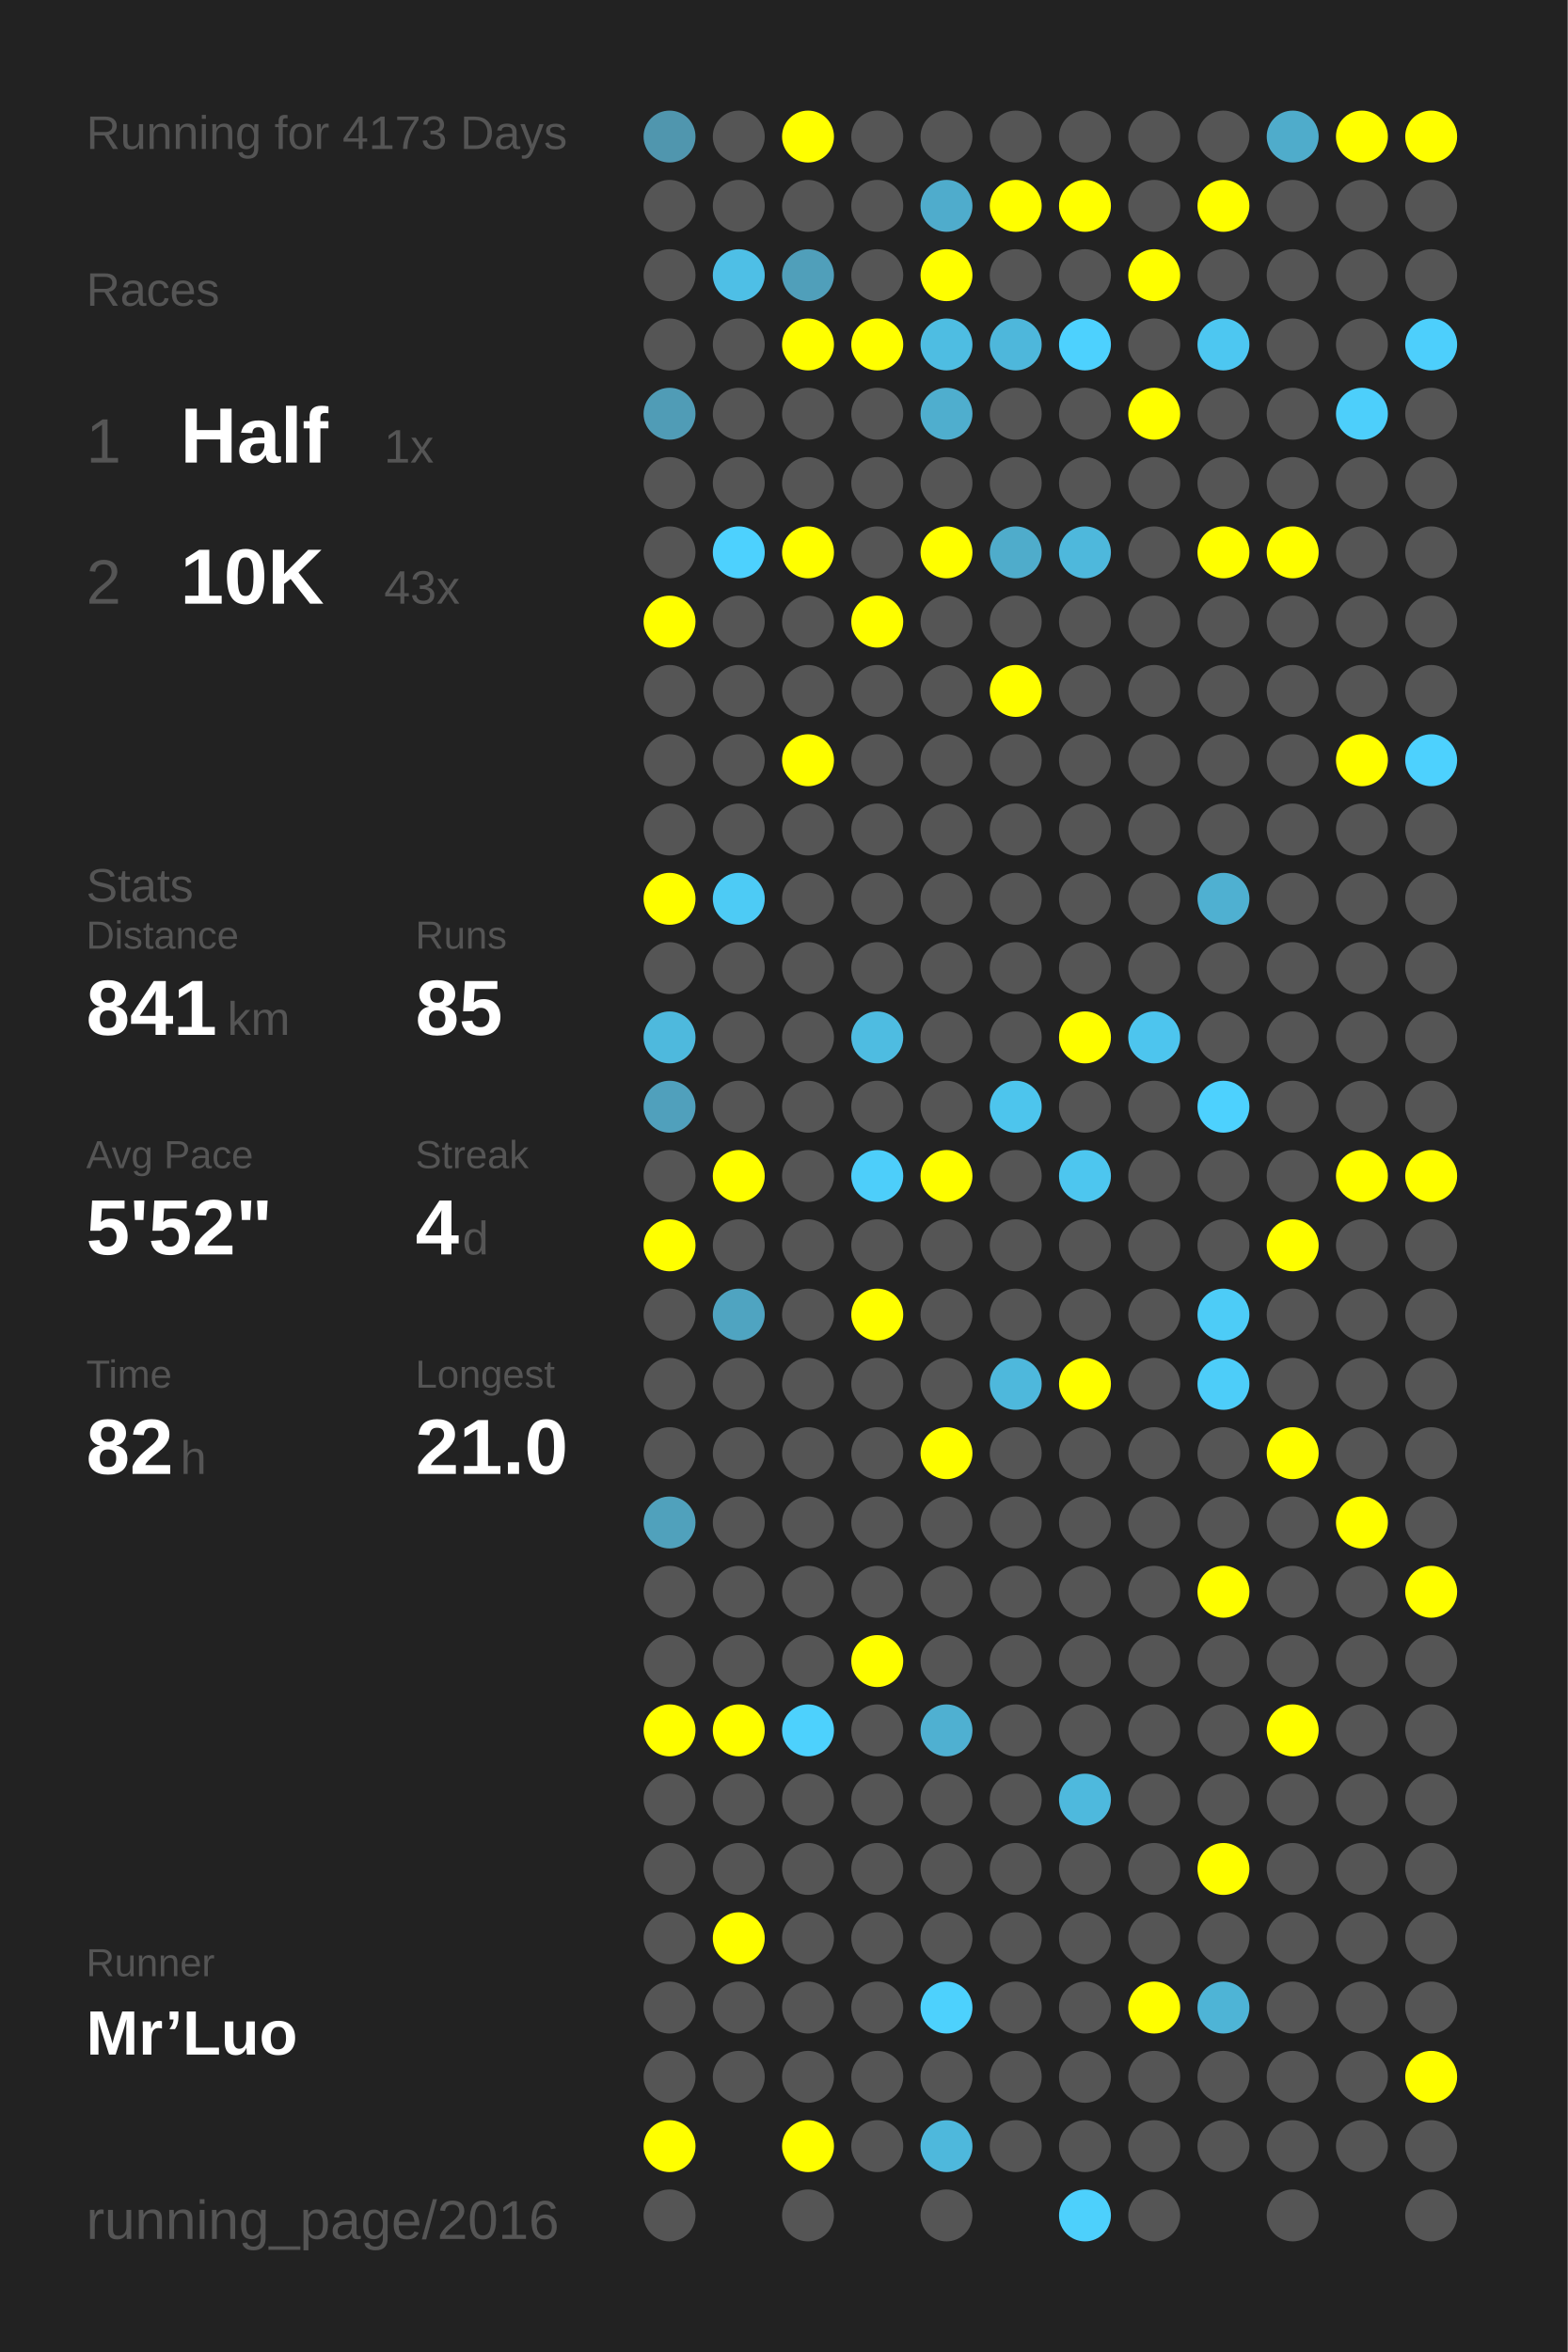
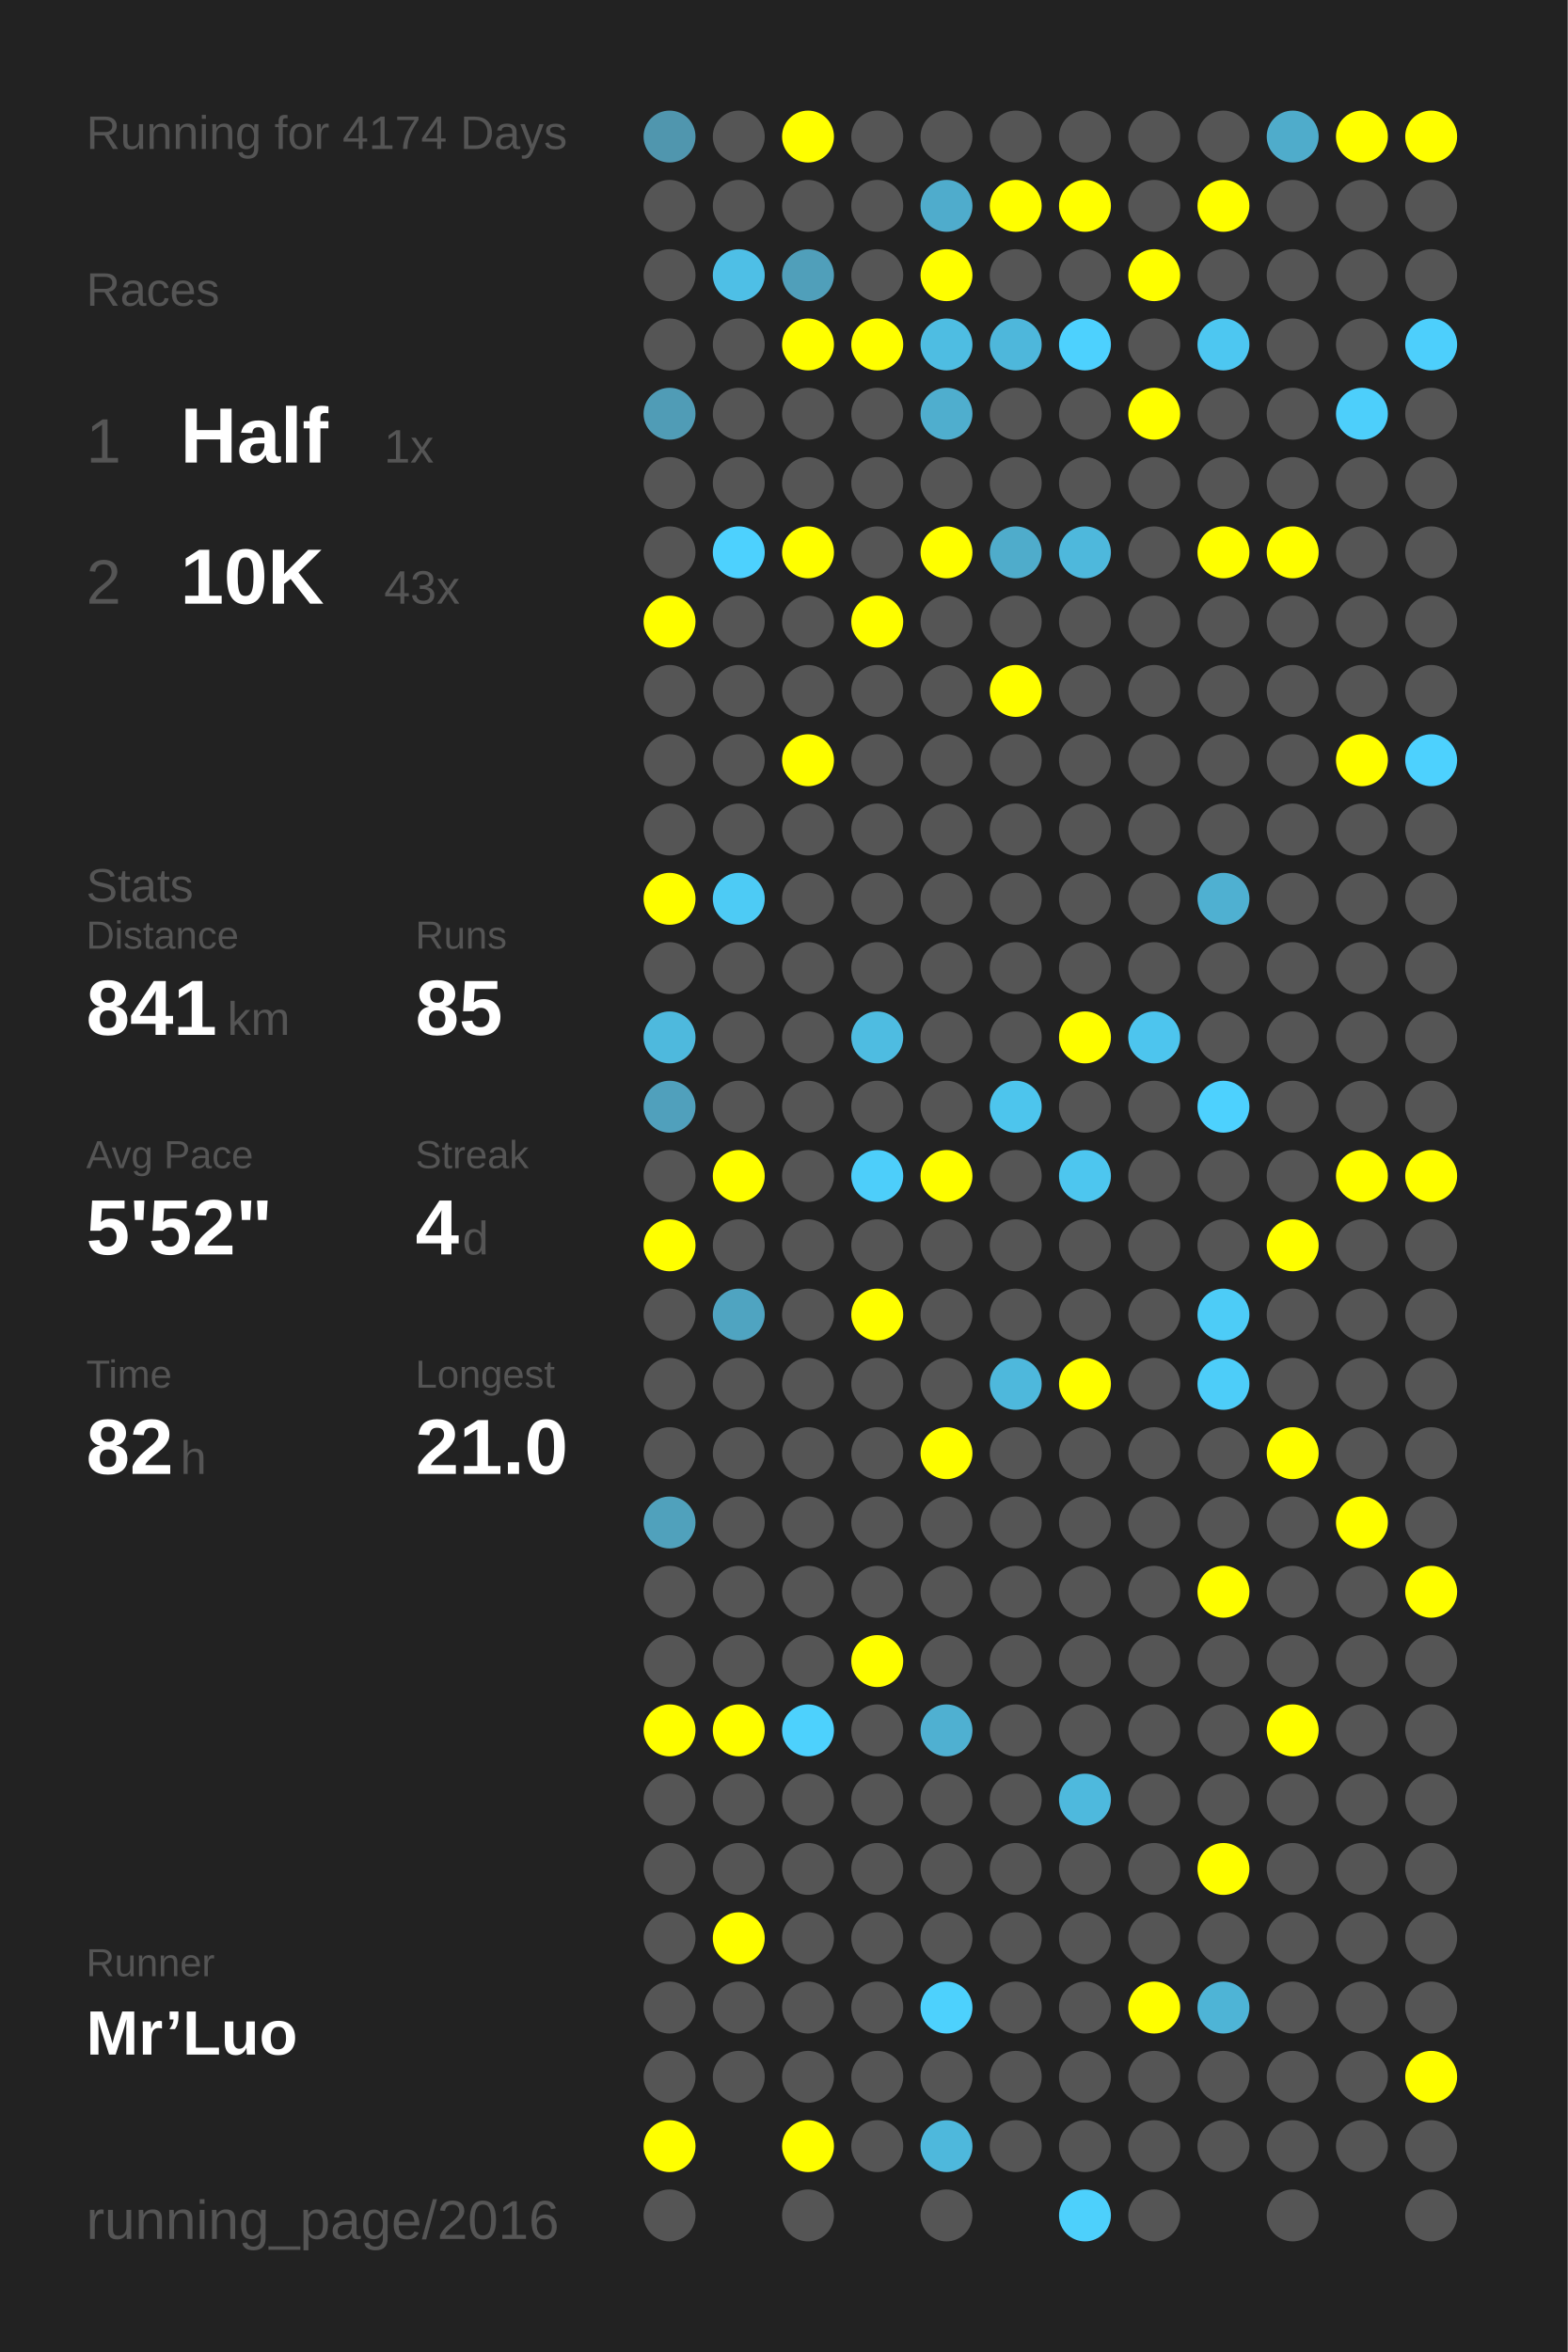
<svg xmlns="http://www.w3.org/2000/svg" baseProfile="full" height="300mm" version="1.1" viewBox="0,0,200,300" width="200mm">
  <defs />
  <rect fill="#222222" height="300" width="200" x="0" y="0" />
-   <text fill="#555555" style="font-size:6px; font-family:Arial;" x="11" y="19">Running for 4173 Days</text>
+   <text fill="#555555" style="font-size:6px; font-family:Arial;" x="11" y="19">Running for 4174 Days</text>
  <text fill="#555555" style="font-size:6px; font-family:Arial;" x="11" y="39">Races</text>
  <text fill="#555555" style="font-size:8px; font-family:Arial;" x="11" y="59">1</text>
  <text fill="#FFFFFF" style="font-size:10px; font-family:Arial; font-weight:bold;" x="23" y="59">Half</text>
  <text fill="#555555" style="font-size:6px; font-family:Arial;" x="49" y="59">1x</text>
  <text fill="#555555" style="font-size:8px; font-family:Arial;" x="11" y="77">2</text>
  <text fill="#FFFFFF" style="font-size:10px; font-family:Arial; font-weight:bold;" x="23" y="77">10K</text>
  <text fill="#555555" style="font-size:6px; font-family:Arial;" x="49" y="77">43x</text>
  <text fill="#555555" style="font-size:6px; font-family:Arial;" x="11" y="115">Stats</text>
  <text fill="#555555" style="font-size:5px; font-family:Arial;" x="11" y="121">Distance</text>
  <text fill="#FFFFFF" style="font-size:10px; font-family:Arial; font-weight:bold;" x="11" y="132">841</text>
  <text fill="#555555" style="font-size:6px; font-family:Arial;" x="29" y="132">km</text>
  <text fill="#555555" style="font-size:5px; font-family:Arial;" x="53" y="121">Runs</text>
  <text fill="#FFFFFF" style="font-size:10px; font-family:Arial; font-weight:bold;" x="53" y="132">85</text>
  <text fill="#555555" style="font-size:5px; font-family:Arial;" x="11" y="149">Avg Pace</text>
  <text fill="#FFFFFF" style="font-size:10px; font-family:Arial; font-weight:bold;" x="11" y="160">5'52"</text>
  <text fill="#555555" style="font-size:5px; font-family:Arial;" x="53" y="149">Streak</text>
  <text fill="#FFFFFF" style="font-size:10px; font-family:Arial; font-weight:bold;" x="53" y="160">4</text>
  <text fill="#555555" style="font-size:6px; font-family:Arial;" x="59" y="160">d</text>
  <text fill="#555555" style="font-size:5px; font-family:Arial;" x="11" y="177">Time</text>
  <text fill="#FFFFFF" style="font-size:10px; font-family:Arial; font-weight:bold;" x="11" y="188">82</text>
  <text fill="#555555" style="font-size:6px; font-family:Arial;" x="23" y="188">h</text>
  <text fill="#555555" style="font-size:5px; font-family:Arial;" x="53" y="177">Longest</text>
  <text fill="#FFFFFF" style="font-size:10px; font-family:Arial; font-weight:bold;" x="53" y="188">21.0</text>
  <text fill="#555555" style="font-size:5px; font-family:Arial;" x="11" y="252.065">Runner</text>
  <text fill="#FFFFFF" style="font-size:8px; font-family:Arial; font-weight:bold;" x="11" y="262.065">Mr’Luo</text>
  <text fill="#555555" style="font-size:7px; font-family:Arial;" x="11" y="285.581">running_page/2016</text>
  <circle cx="85.417" cy="17.419" fill="#5096ae" r="3.312" />
  <circle cx="85.417" cy="26.258" fill="#555555" r="3.312" />
  <circle cx="85.417" cy="35.097" fill="#555555" r="3.312" />
  <circle cx="85.417" cy="43.935" fill="#555555" r="3.312" />
  <circle cx="85.417" cy="52.774" fill="#509cb6" r="3.312" />
  <circle cx="85.417" cy="61.613" fill="#555555" r="3.312" />
  <circle cx="85.417" cy="70.452" fill="#555555" r="3.312" />
  <circle cx="85.417" cy="79.29" fill="#FFFF00" r="3.312" />
  <circle cx="85.417" cy="88.129" fill="#555555" r="3.312" />
  <circle cx="85.417" cy="96.968" fill="#555555" r="3.312" />
  <circle cx="85.417" cy="105.806" fill="#555555" r="3.312" />
  <circle cx="85.417" cy="114.645" fill="#FFFF00" r="3.312" />
  <circle cx="85.417" cy="123.484" fill="#555555" r="3.312" />
  <circle cx="85.417" cy="132.323" fill="#4eb9dd" r="3.312" />
  <circle cx="85.417" cy="141.161" fill="#50a0bc" r="3.312" />
  <circle cx="85.417" cy="150" fill="#555555" r="3.312" />
  <circle cx="85.417" cy="158.839" fill="#FFFF00" r="3.312" />
  <circle cx="85.417" cy="167.677" fill="#555555" r="3.312" />
  <circle cx="85.417" cy="176.516" fill="#555555" r="3.312" />
  <circle cx="85.417" cy="185.355" fill="#555555" r="3.312" />
  <circle cx="85.417" cy="194.194" fill="#50a1bc" r="3.312" />
  <circle cx="85.417" cy="203.032" fill="#555555" r="3.312" />
  <circle cx="85.417" cy="211.871" fill="#555555" r="3.312" />
  <circle cx="85.417" cy="220.71" fill="#FFFF00" r="3.312" />
  <circle cx="85.417" cy="229.548" fill="#555555" r="3.312" />
  <circle cx="85.417" cy="238.387" fill="#555555" r="3.312" />
  <circle cx="85.417" cy="247.226" fill="#555555" r="3.312" />
  <circle cx="85.417" cy="256.065" fill="#555555" r="3.312" />
  <circle cx="85.417" cy="264.903" fill="#555555" r="3.312" />
  <circle cx="85.417" cy="273.742" fill="#FFFF00" r="3.312" />
  <circle cx="85.417" cy="282.581" fill="#555555" r="3.312" />
  <circle cx="94.25" cy="17.419" fill="#555555" r="3.312" />
  <circle cx="94.25" cy="26.258" fill="#555555" r="3.312" />
  <circle cx="94.25" cy="35.097" fill="#4ebfe6" r="3.312" />
  <circle cx="94.25" cy="43.935" fill="#555555" r="3.312" />
  <circle cx="94.25" cy="52.774" fill="#555555" r="3.312" />
  <circle cx="94.25" cy="61.613" fill="#555555" r="3.312" />
  <circle cx="94.25" cy="70.452" fill="#4dd1fe" r="3.312" />
  <circle cx="94.25" cy="79.29" fill="#555555" r="3.312" />
  <circle cx="94.25" cy="88.129" fill="#555555" r="3.312" />
  <circle cx="94.25" cy="96.968" fill="#555555" r="3.312" />
  <circle cx="94.25" cy="105.806" fill="#555555" r="3.312" />
  <circle cx="94.25" cy="114.645" fill="#4dcbf5" r="3.312" />
  <circle cx="94.25" cy="123.484" fill="#555555" r="3.312" />
  <circle cx="94.25" cy="132.323" fill="#555555" r="3.312" />
  <circle cx="94.25" cy="141.161" fill="#555555" r="3.312" />
  <circle cx="94.25" cy="150" fill="#FFFF00" r="3.312" />
  <circle cx="94.25" cy="158.839" fill="#555555" r="3.312" />
  <circle cx="94.25" cy="167.677" fill="#4fa4c1" r="3.312" />
  <circle cx="94.25" cy="176.516" fill="#555555" r="3.312" />
  <circle cx="94.25" cy="185.355" fill="#555555" r="3.312" />
  <circle cx="94.25" cy="194.194" fill="#555555" r="3.312" />
  <circle cx="94.25" cy="203.032" fill="#555555" r="3.312" />
  <circle cx="94.25" cy="211.871" fill="#555555" r="3.312" />
  <circle cx="94.25" cy="220.71" fill="#FFFF00" r="3.312" />
  <circle cx="94.25" cy="229.548" fill="#555555" r="3.312" />
  <circle cx="94.25" cy="238.387" fill="#555555" r="3.312" />
  <circle cx="94.25" cy="247.226" fill="#FFFF00" r="3.312" />
  <circle cx="94.25" cy="256.065" fill="#555555" r="3.312" />
  <circle cx="94.25" cy="264.903" fill="#555555" r="3.312" />
  <circle cx="103.083" cy="17.419" fill="#FFFF00" r="3.312" />
  <circle cx="103.083" cy="26.258" fill="#555555" r="3.312" />
  <circle cx="103.083" cy="35.097" fill="#509fba" r="3.312" />
  <circle cx="103.083" cy="43.935" fill="#FFFF00" r="3.312" />
  <circle cx="103.083" cy="52.774" fill="#555555" r="3.312" />
  <circle cx="103.083" cy="61.613" fill="#555555" r="3.312" />
  <circle cx="103.083" cy="70.452" fill="#FFFF00" r="3.312" />
  <circle cx="103.083" cy="79.29" fill="#555555" r="3.312" />
  <circle cx="103.083" cy="88.129" fill="#555555" r="3.312" />
  <circle cx="103.083" cy="96.968" fill="#FFFF00" r="3.312" />
  <circle cx="103.083" cy="105.806" fill="#555555" r="3.312" />
  <circle cx="103.083" cy="114.645" fill="#555555" r="3.312" />
  <circle cx="103.083" cy="123.484" fill="#555555" r="3.312" />
  <circle cx="103.083" cy="132.323" fill="#555555" r="3.312" />
  <circle cx="103.083" cy="141.161" fill="#555555" r="3.312" />
  <circle cx="103.083" cy="150" fill="#555555" r="3.312" />
  <circle cx="103.083" cy="158.839" fill="#555555" r="3.312" />
  <circle cx="103.083" cy="167.677" fill="#555555" r="3.312" />
  <circle cx="103.083" cy="176.516" fill="#555555" r="3.312" />
  <circle cx="103.083" cy="185.355" fill="#555555" r="3.312" />
  <circle cx="103.083" cy="194.194" fill="#555555" r="3.312" />
  <circle cx="103.083" cy="203.032" fill="#555555" r="3.312" />
  <circle cx="103.083" cy="211.871" fill="#555555" r="3.312" />
  <circle cx="103.083" cy="220.71" fill="#4dd1fd" r="3.312" />
  <circle cx="103.083" cy="229.548" fill="#555555" r="3.312" />
  <circle cx="103.083" cy="238.387" fill="#555555" r="3.312" />
  <circle cx="103.083" cy="247.226" fill="#555555" r="3.312" />
  <circle cx="103.083" cy="256.065" fill="#555555" r="3.312" />
  <circle cx="103.083" cy="264.903" fill="#555555" r="3.312" />
  <circle cx="103.083" cy="273.742" fill="#FFFF00" r="3.312" />
  <circle cx="103.083" cy="282.581" fill="#555555" r="3.312" />
  <circle cx="111.917" cy="17.419" fill="#555555" r="3.312" />
  <circle cx="111.917" cy="26.258" fill="#555555" r="3.312" />
  <circle cx="111.917" cy="35.097" fill="#555555" r="3.312" />
  <circle cx="111.917" cy="43.935" fill="#FFFF00" r="3.312" />
  <circle cx="111.917" cy="52.774" fill="#555555" r="3.312" />
  <circle cx="111.917" cy="61.613" fill="#555555" r="3.312" />
  <circle cx="111.917" cy="70.452" fill="#555555" r="3.312" />
  <circle cx="111.917" cy="79.29" fill="#FFFF00" r="3.312" />
  <circle cx="111.917" cy="88.129" fill="#555555" r="3.312" />
  <circle cx="111.917" cy="96.968" fill="#555555" r="3.312" />
  <circle cx="111.917" cy="105.806" fill="#555555" r="3.312" />
  <circle cx="111.917" cy="114.645" fill="#555555" r="3.312" />
  <circle cx="111.917" cy="123.484" fill="#555555" r="3.312" />
  <circle cx="111.917" cy="132.323" fill="#4ebce1" r="3.312" />
  <circle cx="111.917" cy="141.161" fill="#555555" r="3.312" />
  <circle cx="111.917" cy="150" fill="#4dcefa" r="3.312" />
  <circle cx="111.917" cy="158.839" fill="#555555" r="3.312" />
  <circle cx="111.917" cy="167.677" fill="#FFFF00" r="3.312" />
  <circle cx="111.917" cy="176.516" fill="#555555" r="3.312" />
  <circle cx="111.917" cy="185.355" fill="#555555" r="3.312" />
  <circle cx="111.917" cy="194.194" fill="#555555" r="3.312" />
  <circle cx="111.917" cy="203.032" fill="#555555" r="3.312" />
  <circle cx="111.917" cy="211.871" fill="#FFFF00" r="3.312" />
  <circle cx="111.917" cy="220.71" fill="#555555" r="3.312" />
  <circle cx="111.917" cy="229.548" fill="#555555" r="3.312" />
  <circle cx="111.917" cy="238.387" fill="#555555" r="3.312" />
  <circle cx="111.917" cy="247.226" fill="#555555" r="3.312" />
  <circle cx="111.917" cy="256.065" fill="#555555" r="3.312" />
  <circle cx="111.917" cy="264.903" fill="#555555" r="3.312" />
  <circle cx="111.917" cy="273.742" fill="#555555" r="3.312" />
  <circle cx="120.75" cy="17.419" fill="#555555" r="3.312" />
  <circle cx="120.75" cy="26.258" fill="#4faccc" r="3.312" />
  <circle cx="120.75" cy="35.097" fill="#FFFF00" r="3.312" />
  <circle cx="120.75" cy="43.935" fill="#4ebde2" r="3.312" />
  <circle cx="120.75" cy="52.774" fill="#4faece" r="3.312" />
  <circle cx="120.75" cy="61.613" fill="#555555" r="3.312" />
  <circle cx="120.75" cy="70.452" fill="#FFFF00" r="3.312" />
  <circle cx="120.75" cy="79.29" fill="#555555" r="3.312" />
  <circle cx="120.75" cy="88.129" fill="#555555" r="3.312" />
  <circle cx="120.75" cy="96.968" fill="#555555" r="3.312" />
  <circle cx="120.75" cy="105.806" fill="#555555" r="3.312" />
  <circle cx="120.75" cy="114.645" fill="#555555" r="3.312" />
  <circle cx="120.75" cy="123.484" fill="#555555" r="3.312" />
  <circle cx="120.75" cy="132.323" fill="#555555" r="3.312" />
  <circle cx="120.75" cy="141.161" fill="#555555" r="3.312" />
  <circle cx="120.75" cy="150" fill="#FFFF00" r="3.312" />
  <circle cx="120.75" cy="158.839" fill="#555555" r="3.312" />
  <circle cx="120.75" cy="167.677" fill="#555555" r="3.312" />
  <circle cx="120.75" cy="176.516" fill="#555555" r="3.312" />
  <circle cx="120.75" cy="185.355" fill="#FFFF00" r="3.312" />
  <circle cx="120.75" cy="194.194" fill="#555555" r="3.312" />
  <circle cx="120.75" cy="203.032" fill="#555555" r="3.312" />
  <circle cx="120.75" cy="211.871" fill="#555555" r="3.312" />
  <circle cx="120.75" cy="220.71" fill="#4fb0d1" r="3.312" />
  <circle cx="120.75" cy="229.548" fill="#555555" r="3.312" />
  <circle cx="120.75" cy="238.387" fill="#555555" r="3.312" />
  <circle cx="120.75" cy="247.226" fill="#555555" r="3.312" />
  <circle cx="120.75" cy="256.065" fill="#4dd1fd" r="3.312" />
  <circle cx="120.75" cy="264.903" fill="#555555" r="3.312" />
  <circle cx="120.75" cy="273.742" fill="#4eb8dc" r="3.312" />
  <circle cx="120.75" cy="282.581" fill="#555555" r="3.312" />
  <circle cx="129.583" cy="17.419" fill="#555555" r="3.312" />
  <circle cx="129.583" cy="26.258" fill="#FFFF00" r="3.312" />
  <circle cx="129.583" cy="35.097" fill="#555555" r="3.312" />
  <circle cx="129.583" cy="43.935" fill="#4eb7db" r="3.312" />
  <circle cx="129.583" cy="52.774" fill="#555555" r="3.312" />
  <circle cx="129.583" cy="61.613" fill="#555555" r="3.312" />
  <circle cx="129.583" cy="70.452" fill="#4faccb" r="3.312" />
  <circle cx="129.583" cy="79.29" fill="#555555" r="3.312" />
  <circle cx="129.583" cy="88.129" fill="#FFFF00" r="3.312" />
  <circle cx="129.583" cy="96.968" fill="#555555" r="3.312" />
  <circle cx="129.583" cy="105.806" fill="#555555" r="3.312" />
  <circle cx="129.583" cy="114.645" fill="#555555" r="3.312" />
  <circle cx="129.583" cy="123.484" fill="#555555" r="3.312" />
  <circle cx="129.583" cy="132.323" fill="#555555" r="3.312" />
  <circle cx="129.583" cy="141.161" fill="#4dc5ed" r="3.312" />
  <circle cx="129.583" cy="150" fill="#555555" r="3.312" />
  <circle cx="129.583" cy="158.839" fill="#555555" r="3.312" />
  <circle cx="129.583" cy="167.677" fill="#555555" r="3.312" />
  <circle cx="129.583" cy="176.516" fill="#4eb8dc" r="3.312" />
  <circle cx="129.583" cy="185.355" fill="#555555" r="3.312" />
  <circle cx="129.583" cy="194.194" fill="#555555" r="3.312" />
  <circle cx="129.583" cy="203.032" fill="#555555" r="3.312" />
  <circle cx="129.583" cy="211.871" fill="#555555" r="3.312" />
  <circle cx="129.583" cy="220.71" fill="#555555" r="3.312" />
  <circle cx="129.583" cy="229.548" fill="#555555" r="3.312" />
  <circle cx="129.583" cy="238.387" fill="#555555" r="3.312" />
  <circle cx="129.583" cy="247.226" fill="#555555" r="3.312" />
  <circle cx="129.583" cy="256.065" fill="#555555" r="3.312" />
  <circle cx="129.583" cy="264.903" fill="#555555" r="3.312" />
  <circle cx="129.583" cy="273.742" fill="#555555" r="3.312" />
  <circle cx="138.417" cy="17.419" fill="#555555" r="3.312" />
  <circle cx="138.417" cy="26.258" fill="#FFFF00" r="3.312" />
  <circle cx="138.417" cy="35.097" fill="#555555" r="3.312" />
  <circle cx="138.417" cy="43.935" fill="#4dd1fe" r="3.312" />
  <circle cx="138.417" cy="52.774" fill="#555555" r="3.312" />
  <circle cx="138.417" cy="61.613" fill="#555555" r="3.312" />
  <circle cx="138.417" cy="70.452" fill="#4eb8dc" r="3.312" />
  <circle cx="138.417" cy="79.29" fill="#555555" r="3.312" />
  <circle cx="138.417" cy="88.129" fill="#555555" r="3.312" />
  <circle cx="138.417" cy="96.968" fill="#555555" r="3.312" />
  <circle cx="138.417" cy="105.806" fill="#555555" r="3.312" />
  <circle cx="138.417" cy="114.645" fill="#555555" r="3.312" />
  <circle cx="138.417" cy="123.484" fill="#555555" r="3.312" />
  <circle cx="138.417" cy="132.323" fill="#FFFF00" r="3.312" />
  <circle cx="138.417" cy="141.161" fill="#555555" r="3.312" />
  <circle cx="138.417" cy="150" fill="#4dc6ef" r="3.312" />
  <circle cx="138.417" cy="158.839" fill="#555555" r="3.312" />
  <circle cx="138.417" cy="167.677" fill="#555555" r="3.312" />
  <circle cx="138.417" cy="176.516" fill="#FFFF00" r="3.312" />
  <circle cx="138.417" cy="185.355" fill="#555555" r="3.312" />
  <circle cx="138.417" cy="194.194" fill="#555555" r="3.312" />
  <circle cx="138.417" cy="203.032" fill="#555555" r="3.312" />
  <circle cx="138.417" cy="211.871" fill="#555555" r="3.312" />
  <circle cx="138.417" cy="220.71" fill="#555555" r="3.312" />
  <circle cx="138.417" cy="229.548" fill="#4eb9dd" r="3.312" />
  <circle cx="138.417" cy="238.387" fill="#555555" r="3.312" />
  <circle cx="138.417" cy="247.226" fill="#555555" r="3.312" />
  <circle cx="138.417" cy="256.065" fill="#555555" r="3.312" />
  <circle cx="138.417" cy="264.903" fill="#555555" r="3.312" />
  <circle cx="138.417" cy="273.742" fill="#555555" r="3.312" />
  <circle cx="138.417" cy="282.581" fill="#4dd0fc" r="3.312" />
  <circle cx="147.25" cy="17.419" fill="#555555" r="3.312" />
  <circle cx="147.25" cy="26.258" fill="#555555" r="3.312" />
  <circle cx="147.25" cy="35.097" fill="#FFFF00" r="3.312" />
  <circle cx="147.25" cy="43.935" fill="#555555" r="3.312" />
  <circle cx="147.25" cy="52.774" fill="#FFFF00" r="3.312" />
  <circle cx="147.25" cy="61.613" fill="#555555" r="3.312" />
  <circle cx="147.25" cy="70.452" fill="#555555" r="3.312" />
  <circle cx="147.25" cy="79.29" fill="#555555" r="3.312" />
  <circle cx="147.25" cy="88.129" fill="#555555" r="3.312" />
  <circle cx="147.25" cy="96.968" fill="#555555" r="3.312" />
  <circle cx="147.25" cy="105.806" fill="#555555" r="3.312" />
  <circle cx="147.25" cy="114.645" fill="#555555" r="3.312" />
  <circle cx="147.25" cy="123.484" fill="#555555" r="3.312" />
  <circle cx="147.25" cy="132.323" fill="#4dc5ee" r="3.312" />
  <circle cx="147.25" cy="141.161" fill="#555555" r="3.312" />
  <circle cx="147.25" cy="150" fill="#555555" r="3.312" />
  <circle cx="147.25" cy="158.839" fill="#555555" r="3.312" />
  <circle cx="147.25" cy="167.677" fill="#555555" r="3.312" />
  <circle cx="147.25" cy="176.516" fill="#555555" r="3.312" />
  <circle cx="147.25" cy="185.355" fill="#555555" r="3.312" />
  <circle cx="147.25" cy="194.194" fill="#555555" r="3.312" />
  <circle cx="147.25" cy="203.032" fill="#555555" r="3.312" />
  <circle cx="147.25" cy="211.871" fill="#555555" r="3.312" />
  <circle cx="147.25" cy="220.71" fill="#555555" r="3.312" />
  <circle cx="147.25" cy="229.548" fill="#555555" r="3.312" />
  <circle cx="147.25" cy="238.387" fill="#555555" r="3.312" />
  <circle cx="147.25" cy="247.226" fill="#555555" r="3.312" />
  <circle cx="147.25" cy="256.065" fill="#FFFF00" r="3.312" />
  <circle cx="147.25" cy="264.903" fill="#555555" r="3.312" />
  <circle cx="147.25" cy="273.742" fill="#555555" r="3.312" />
  <circle cx="147.25" cy="282.581" fill="#555555" r="3.312" />
  <circle cx="156.083" cy="17.419" fill="#555555" r="3.312" />
  <circle cx="156.083" cy="26.258" fill="#FFFF00" r="3.312" />
  <circle cx="156.083" cy="35.097" fill="#555555" r="3.312" />
  <circle cx="156.083" cy="43.935" fill="#4dc7f1" r="3.312" />
  <circle cx="156.083" cy="52.774" fill="#555555" r="3.312" />
  <circle cx="156.083" cy="61.613" fill="#555555" r="3.312" />
  <circle cx="156.083" cy="70.452" fill="#FFFF00" r="3.312" />
  <circle cx="156.083" cy="79.29" fill="#555555" r="3.312" />
  <circle cx="156.083" cy="88.129" fill="#555555" r="3.312" />
  <circle cx="156.083" cy="96.968" fill="#555555" r="3.312" />
  <circle cx="156.083" cy="105.806" fill="#555555" r="3.312" />
  <circle cx="156.083" cy="114.645" fill="#4fb0d1" r="3.312" />
  <circle cx="156.083" cy="123.484" fill="#555555" r="3.312" />
  <circle cx="156.083" cy="132.323" fill="#555555" r="3.312" />
  <circle cx="156.083" cy="141.161" fill="#4dd1fe" r="3.312" />
  <circle cx="156.083" cy="150" fill="#555555" r="3.312" />
  <circle cx="156.083" cy="158.839" fill="#555555" r="3.312" />
  <circle cx="156.083" cy="167.677" fill="#4dccf7" r="3.312" />
  <circle cx="156.083" cy="176.516" fill="#4dcdf9" r="3.312" />
  <circle cx="156.083" cy="185.355" fill="#555555" r="3.312" />
  <circle cx="156.083" cy="194.194" fill="#555555" r="3.312" />
  <circle cx="156.083" cy="203.032" fill="#FFFF00" r="3.312" />
  <circle cx="156.083" cy="211.871" fill="#555555" r="3.312" />
  <circle cx="156.083" cy="220.71" fill="#555555" r="3.312" />
  <circle cx="156.083" cy="229.548" fill="#555555" r="3.312" />
  <circle cx="156.083" cy="238.387" fill="#FFFF00" r="3.312" />
  <circle cx="156.083" cy="247.226" fill="#555555" r="3.312" />
  <circle cx="156.083" cy="256.065" fill="#4eb4d6" r="3.312" />
  <circle cx="156.083" cy="264.903" fill="#555555" r="3.312" />
  <circle cx="156.083" cy="273.742" fill="#555555" r="3.312" />
  <circle cx="164.917" cy="17.419" fill="#4faccb" r="3.312" />
  <circle cx="164.917" cy="26.258" fill="#555555" r="3.312" />
  <circle cx="164.917" cy="35.097" fill="#555555" r="3.312" />
  <circle cx="164.917" cy="43.935" fill="#555555" r="3.312" />
  <circle cx="164.917" cy="52.774" fill="#555555" r="3.312" />
  <circle cx="164.917" cy="61.613" fill="#555555" r="3.312" />
  <circle cx="164.917" cy="70.452" fill="#FFFF00" r="3.312" />
  <circle cx="164.917" cy="79.29" fill="#555555" r="3.312" />
  <circle cx="164.917" cy="88.129" fill="#555555" r="3.312" />
  <circle cx="164.917" cy="96.968" fill="#555555" r="3.312" />
  <circle cx="164.917" cy="105.806" fill="#555555" r="3.312" />
  <circle cx="164.917" cy="114.645" fill="#555555" r="3.312" />
  <circle cx="164.917" cy="123.484" fill="#555555" r="3.312" />
  <circle cx="164.917" cy="132.323" fill="#555555" r="3.312" />
  <circle cx="164.917" cy="141.161" fill="#555555" r="3.312" />
  <circle cx="164.917" cy="150" fill="#555555" r="3.312" />
  <circle cx="164.917" cy="158.839" fill="#FFFF00" r="3.312" />
  <circle cx="164.917" cy="167.677" fill="#555555" r="3.312" />
  <circle cx="164.917" cy="176.516" fill="#555555" r="3.312" />
  <circle cx="164.917" cy="185.355" fill="#FFFF00" r="3.312" />
  <circle cx="164.917" cy="194.194" fill="#555555" r="3.312" />
  <circle cx="164.917" cy="203.032" fill="#555555" r="3.312" />
  <circle cx="164.917" cy="211.871" fill="#555555" r="3.312" />
  <circle cx="164.917" cy="220.71" fill="#FFFF00" r="3.312" />
  <circle cx="164.917" cy="229.548" fill="#555555" r="3.312" />
  <circle cx="164.917" cy="238.387" fill="#555555" r="3.312" />
  <circle cx="164.917" cy="247.226" fill="#555555" r="3.312" />
  <circle cx="164.917" cy="256.065" fill="#555555" r="3.312" />
  <circle cx="164.917" cy="264.903" fill="#555555" r="3.312" />
  <circle cx="164.917" cy="273.742" fill="#555555" r="3.312" />
  <circle cx="164.917" cy="282.581" fill="#555555" r="3.312" />
  <circle cx="173.75" cy="17.419" fill="#FFFF00" r="3.312" />
  <circle cx="173.75" cy="26.258" fill="#555555" r="3.312" />
  <circle cx="173.75" cy="35.097" fill="#555555" r="3.312" />
  <circle cx="173.75" cy="43.935" fill="#555555" r="3.312" />
  <circle cx="173.75" cy="52.774" fill="#4dcffb" r="3.312" />
  <circle cx="173.75" cy="61.613" fill="#555555" r="3.312" />
  <circle cx="173.75" cy="70.452" fill="#555555" r="3.312" />
  <circle cx="173.75" cy="79.29" fill="#555555" r="3.312" />
  <circle cx="173.75" cy="88.129" fill="#555555" r="3.312" />
  <circle cx="173.75" cy="96.968" fill="#FFFF00" r="3.312" />
  <circle cx="173.75" cy="105.806" fill="#555555" r="3.312" />
  <circle cx="173.75" cy="114.645" fill="#555555" r="3.312" />
  <circle cx="173.75" cy="123.484" fill="#555555" r="3.312" />
  <circle cx="173.75" cy="132.323" fill="#555555" r="3.312" />
  <circle cx="173.75" cy="141.161" fill="#555555" r="3.312" />
  <circle cx="173.75" cy="150" fill="#FFFF00" r="3.312" />
  <circle cx="173.75" cy="158.839" fill="#555555" r="3.312" />
  <circle cx="173.75" cy="167.677" fill="#555555" r="3.312" />
  <circle cx="173.75" cy="176.516" fill="#555555" r="3.312" />
  <circle cx="173.75" cy="185.355" fill="#555555" r="3.312" />
  <circle cx="173.75" cy="194.194" fill="#FFFF00" r="3.312" />
  <circle cx="173.75" cy="203.032" fill="#555555" r="3.312" />
  <circle cx="173.75" cy="211.871" fill="#555555" r="3.312" />
  <circle cx="173.75" cy="220.71" fill="#555555" r="3.312" />
  <circle cx="173.75" cy="229.548" fill="#555555" r="3.312" />
  <circle cx="173.75" cy="238.387" fill="#555555" r="3.312" />
  <circle cx="173.75" cy="247.226" fill="#555555" r="3.312" />
  <circle cx="173.75" cy="256.065" fill="#555555" r="3.312" />
  <circle cx="173.75" cy="264.903" fill="#555555" r="3.312" />
  <circle cx="173.75" cy="273.742" fill="#555555" r="3.312" />
  <circle cx="182.583" cy="17.419" fill="#FFFF00" r="3.312" />
  <circle cx="182.583" cy="26.258" fill="#555555" r="3.312" />
  <circle cx="182.583" cy="35.097" fill="#555555" r="3.312" />
  <circle cx="182.583" cy="43.935" fill="#4dcffc" r="3.312" />
  <circle cx="182.583" cy="52.774" fill="#555555" r="3.312" />
  <circle cx="182.583" cy="61.613" fill="#555555" r="3.312" />
  <circle cx="182.583" cy="70.452" fill="#555555" r="3.312" />
  <circle cx="182.583" cy="79.29" fill="#555555" r="3.312" />
  <circle cx="182.583" cy="88.129" fill="#555555" r="3.312" />
  <circle cx="182.583" cy="96.968" fill="#4dd1fe" r="3.312" />
  <circle cx="182.583" cy="105.806" fill="#555555" r="3.312" />
  <circle cx="182.583" cy="114.645" fill="#555555" r="3.312" />
  <circle cx="182.583" cy="123.484" fill="#555555" r="3.312" />
  <circle cx="182.583" cy="132.323" fill="#555555" r="3.312" />
  <circle cx="182.583" cy="141.161" fill="#555555" r="3.312" />
  <circle cx="182.583" cy="150" fill="#FFFF00" r="3.312" />
  <circle cx="182.583" cy="158.839" fill="#555555" r="3.312" />
  <circle cx="182.583" cy="167.677" fill="#555555" r="3.312" />
  <circle cx="182.583" cy="176.516" fill="#555555" r="3.312" />
  <circle cx="182.583" cy="185.355" fill="#555555" r="3.312" />
  <circle cx="182.583" cy="194.194" fill="#555555" r="3.312" />
  <circle cx="182.583" cy="203.032" fill="#FFFF00" r="3.312" />
  <circle cx="182.583" cy="211.871" fill="#555555" r="3.312" />
  <circle cx="182.583" cy="220.71" fill="#555555" r="3.312" />
  <circle cx="182.583" cy="229.548" fill="#555555" r="3.312" />
  <circle cx="182.583" cy="238.387" fill="#555555" r="3.312" />
  <circle cx="182.583" cy="247.226" fill="#555555" r="3.312" />
  <circle cx="182.583" cy="256.065" fill="#555555" r="3.312" />
  <circle cx="182.583" cy="264.903" fill="#FFFF00" r="3.312" />
  <circle cx="182.583" cy="273.742" fill="#555555" r="3.312" />
  <circle cx="182.583" cy="282.581" fill="#555555" r="3.312" />
</svg>
